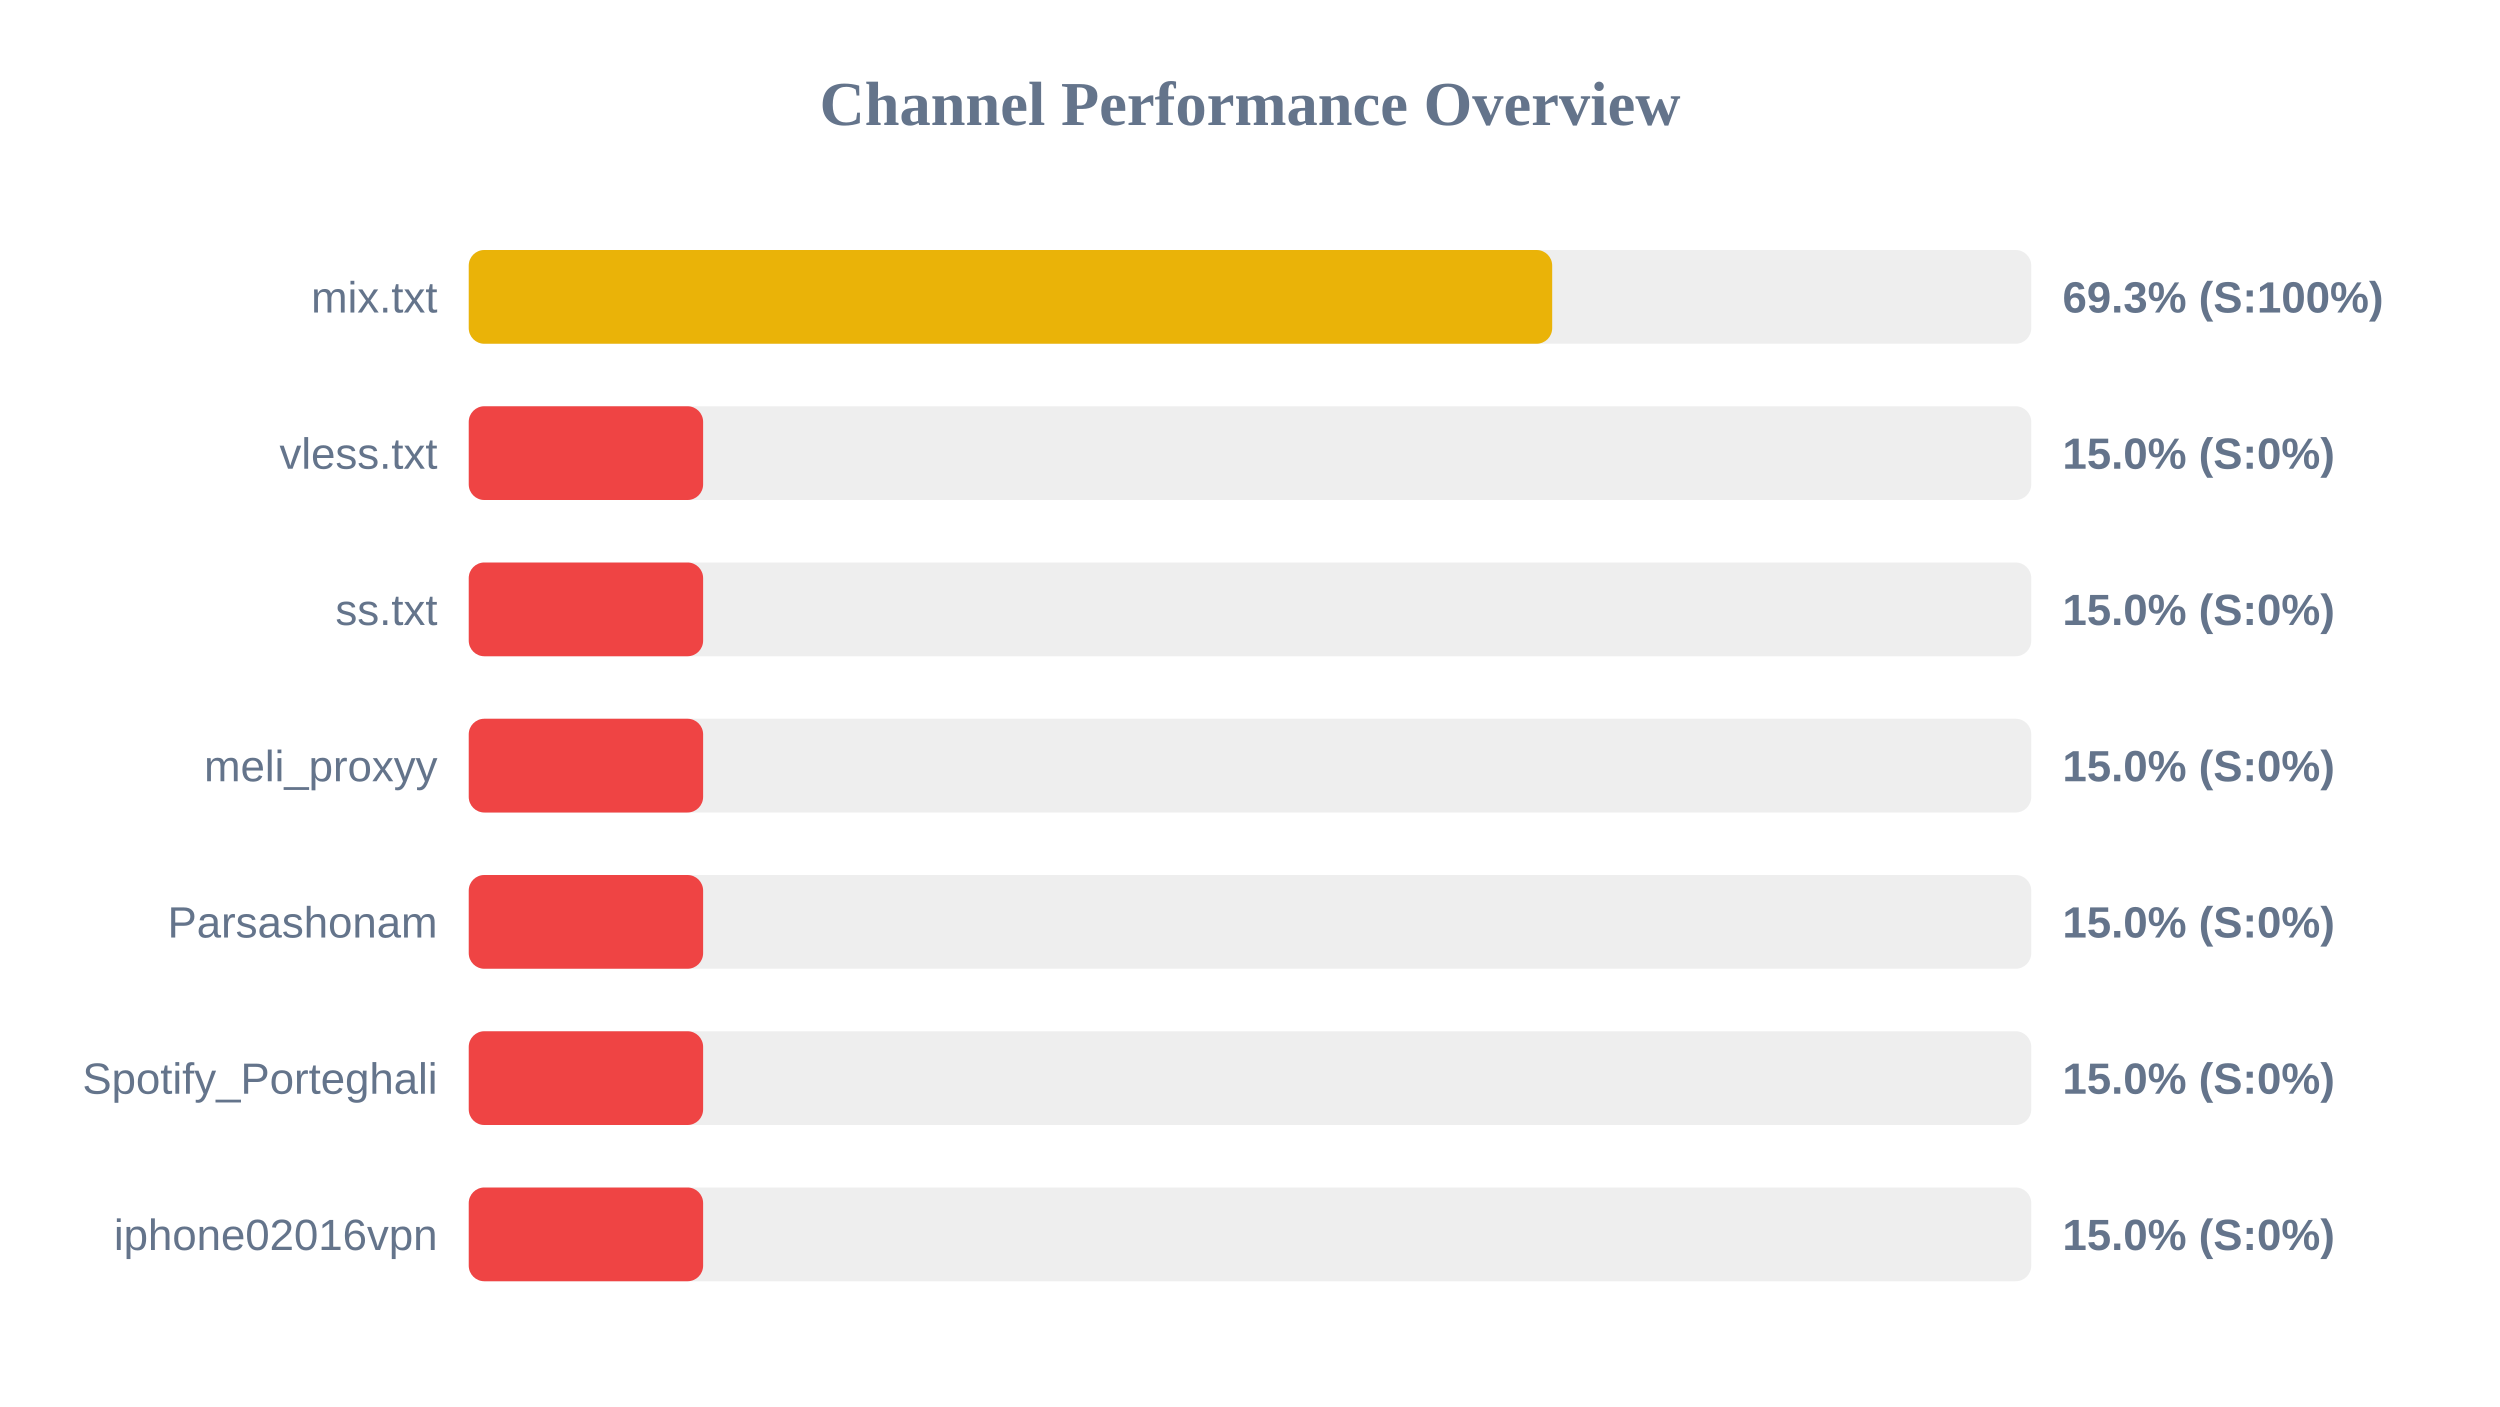
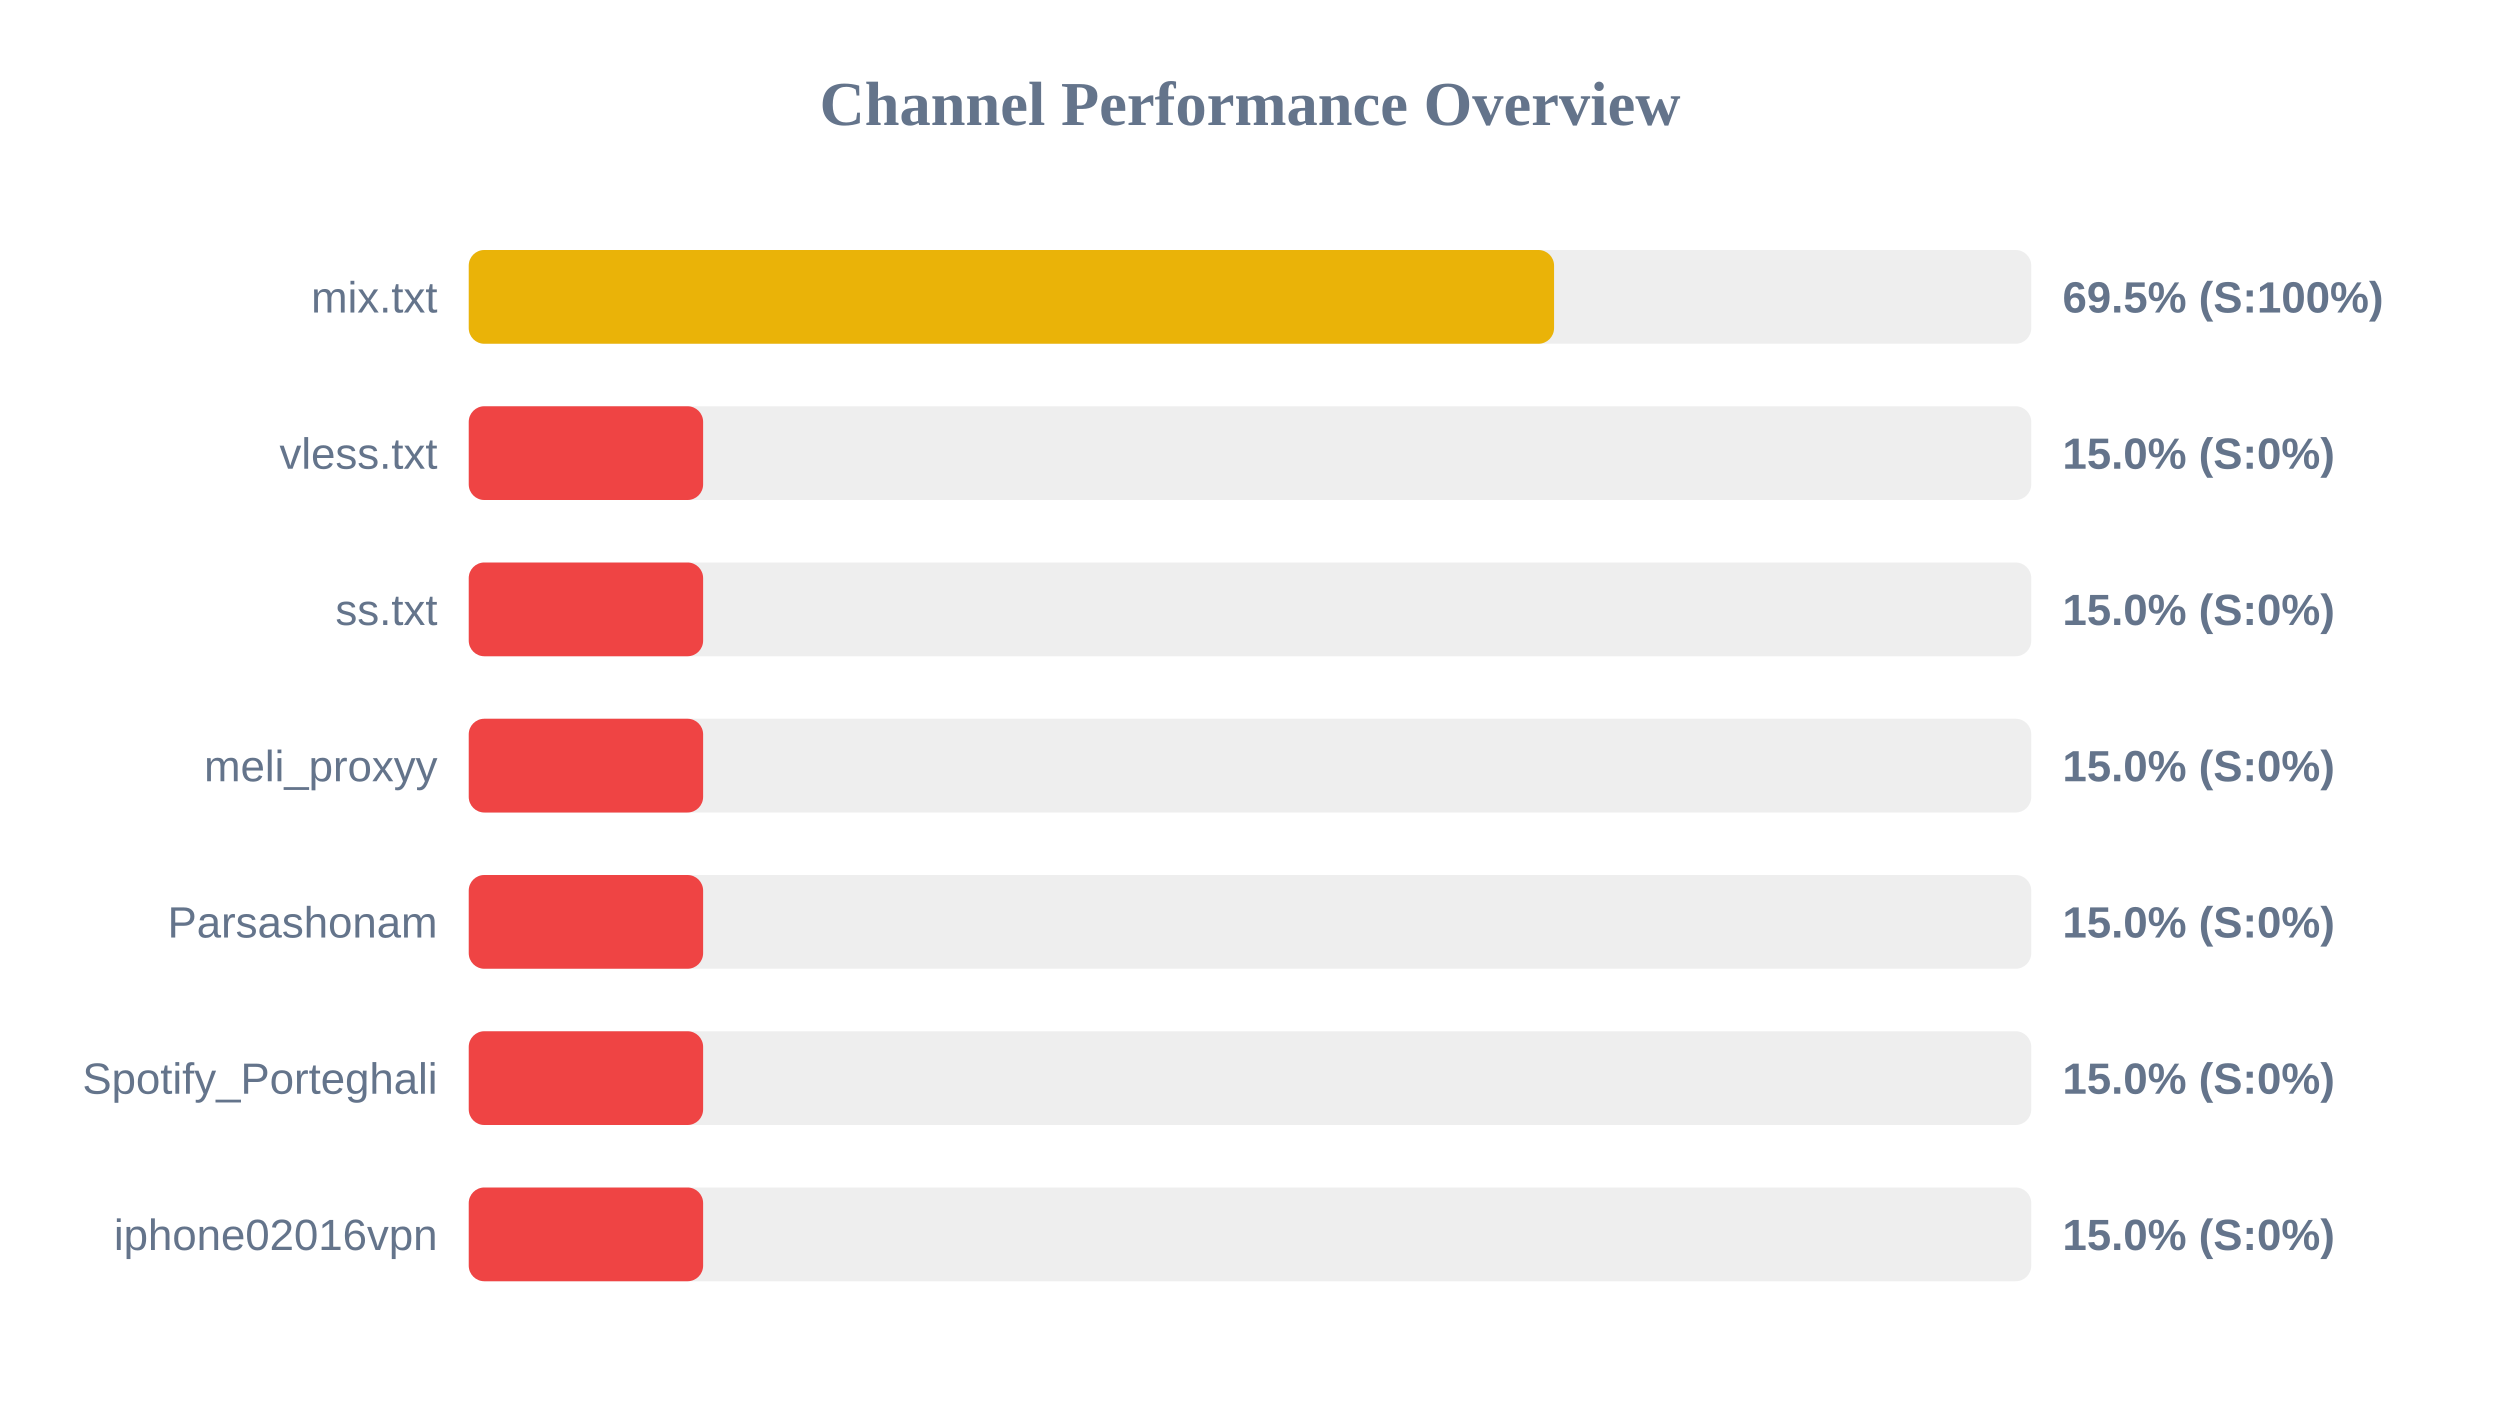
<svg xmlns="http://www.w3.org/2000/svg" width="800" height="450" version="1.1">
  <style>
        .row { font: 14px Arial; fill: #64748b; }
        .score { font: bold 14px Arial; fill: #64748b; }
    </style>
  <text x="400" y="40" text-anchor="middle" font-size="20px" font-weight="bold" fill="#64748b">Channel Performance Overview</text>
  <rect x="150" y="80" width="500" height="30" fill="#eee" rx="5" />
-   <rect x="150" y="80" width="346.7" height="30" fill="#eab308" rx="5" />
+   <rect x="150" y="80" width="347.3" height="30" fill="#eab308" rx="5" />
  <text x="140" y="100" text-anchor="end" class="row">mix.txt</text>
-   <text x="660" y="100" text-anchor="start" class="score">69.3% (S:100%)</text>
+   <text x="660" y="100" text-anchor="start" class="score">69.5% (S:100%)</text>
  <rect x="150" y="130" width="500" height="30" fill="#eee" rx="5" />
  <rect x="150" y="130" width="75.0" height="30" fill="#ef4444" rx="5" />
  <text x="140" y="150" text-anchor="end" class="row">vless.txt</text>
  <text x="660" y="150" text-anchor="start" class="score">15.0% (S:0%)</text>
  <rect x="150" y="180" width="500" height="30" fill="#eee" rx="5" />
  <rect x="150" y="180" width="75.0" height="30" fill="#ef4444" rx="5" />
  <text x="140" y="200" text-anchor="end" class="row">ss.txt</text>
  <text x="660" y="200" text-anchor="start" class="score">15.0% (S:0%)</text>
  <rect x="150" y="230" width="500" height="30" fill="#eee" rx="5" />
  <rect x="150" y="230" width="75.0" height="30" fill="#ef4444" rx="5" />
  <text x="140" y="250" text-anchor="end" class="row">meli_proxyy</text>
  <text x="660" y="250" text-anchor="start" class="score">15.0% (S:0%)</text>
  <rect x="150" y="280" width="500" height="30" fill="#eee" rx="5" />
  <rect x="150" y="280" width="75.0" height="30" fill="#ef4444" rx="5" />
  <text x="140" y="300" text-anchor="end" class="row">Parsashonam</text>
  <text x="660" y="300" text-anchor="start" class="score">15.0% (S:0%)</text>
  <rect x="150" y="330" width="500" height="30" fill="#eee" rx="5" />
  <rect x="150" y="330" width="75.0" height="30" fill="#ef4444" rx="5" />
  <text x="140" y="350" text-anchor="end" class="row">Spotify_Porteghali</text>
  <text x="660" y="350" text-anchor="start" class="score">15.0% (S:0%)</text>
  <rect x="150" y="380" width="500" height="30" fill="#eee" rx="5" />
  <rect x="150" y="380" width="75.0" height="30" fill="#ef4444" rx="5" />
  <text x="140" y="400" text-anchor="end" class="row">iphone02016vpn</text>
  <text x="660" y="400" text-anchor="start" class="score">15.0% (S:0%)</text>
</svg>
